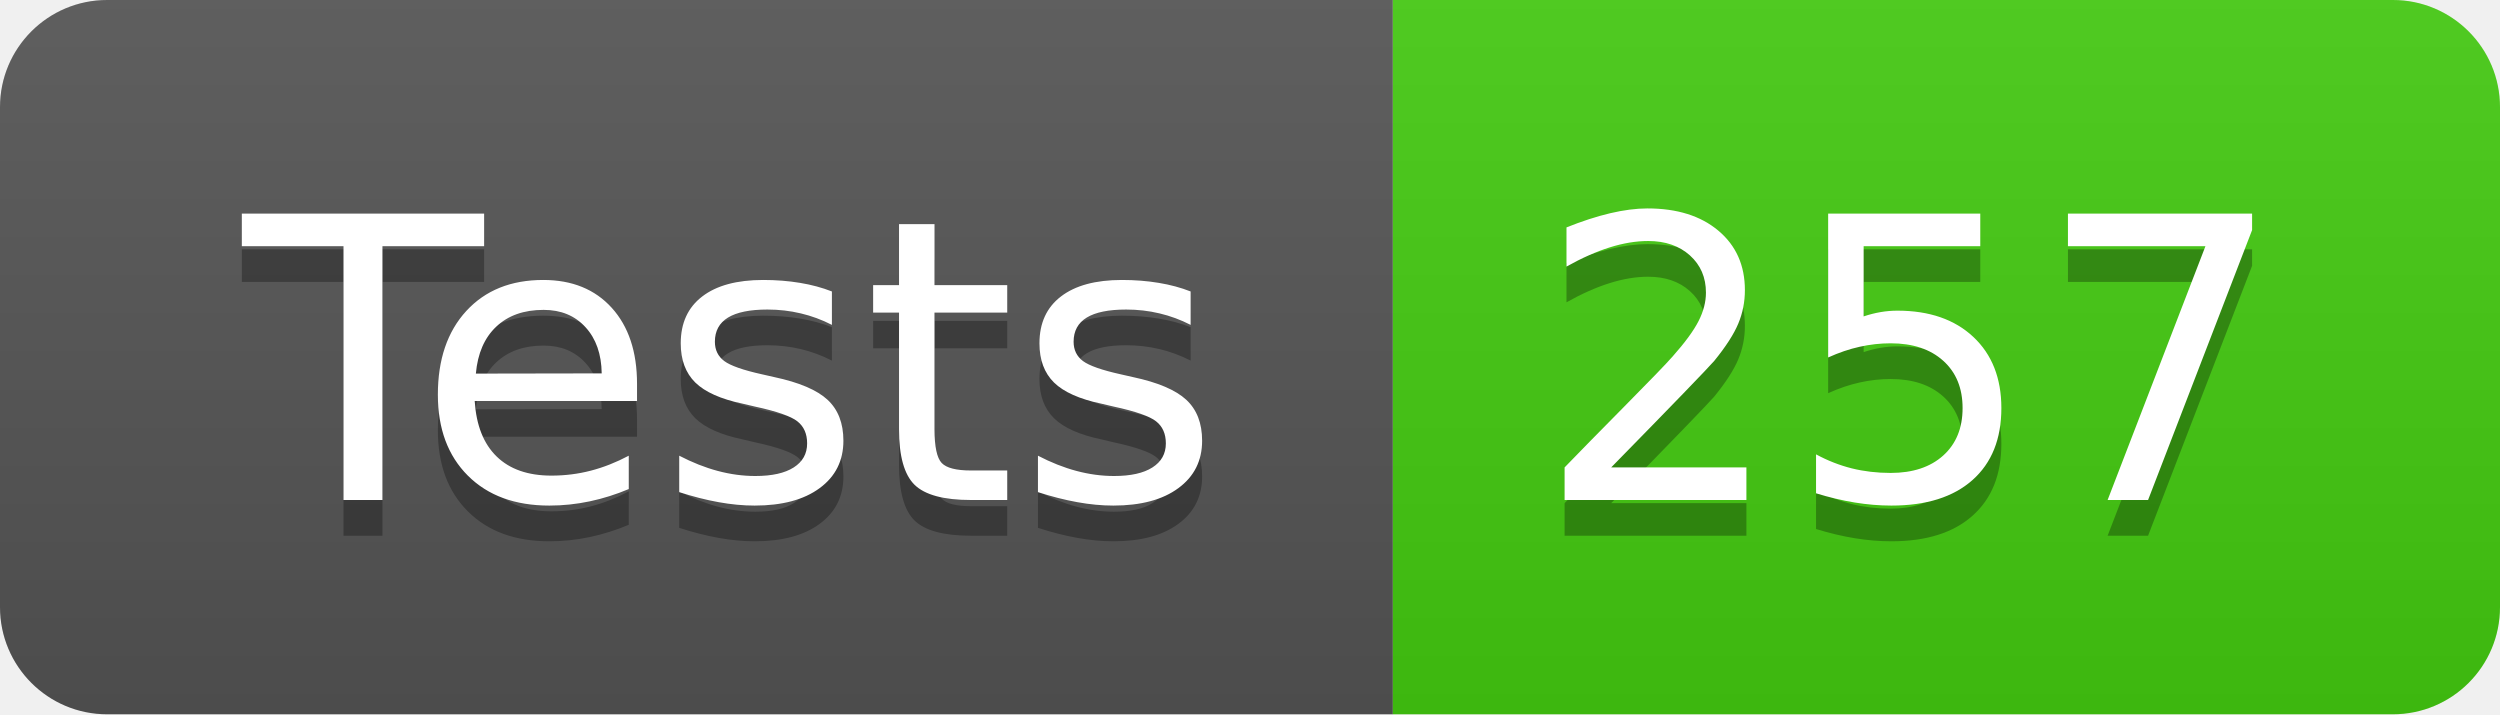
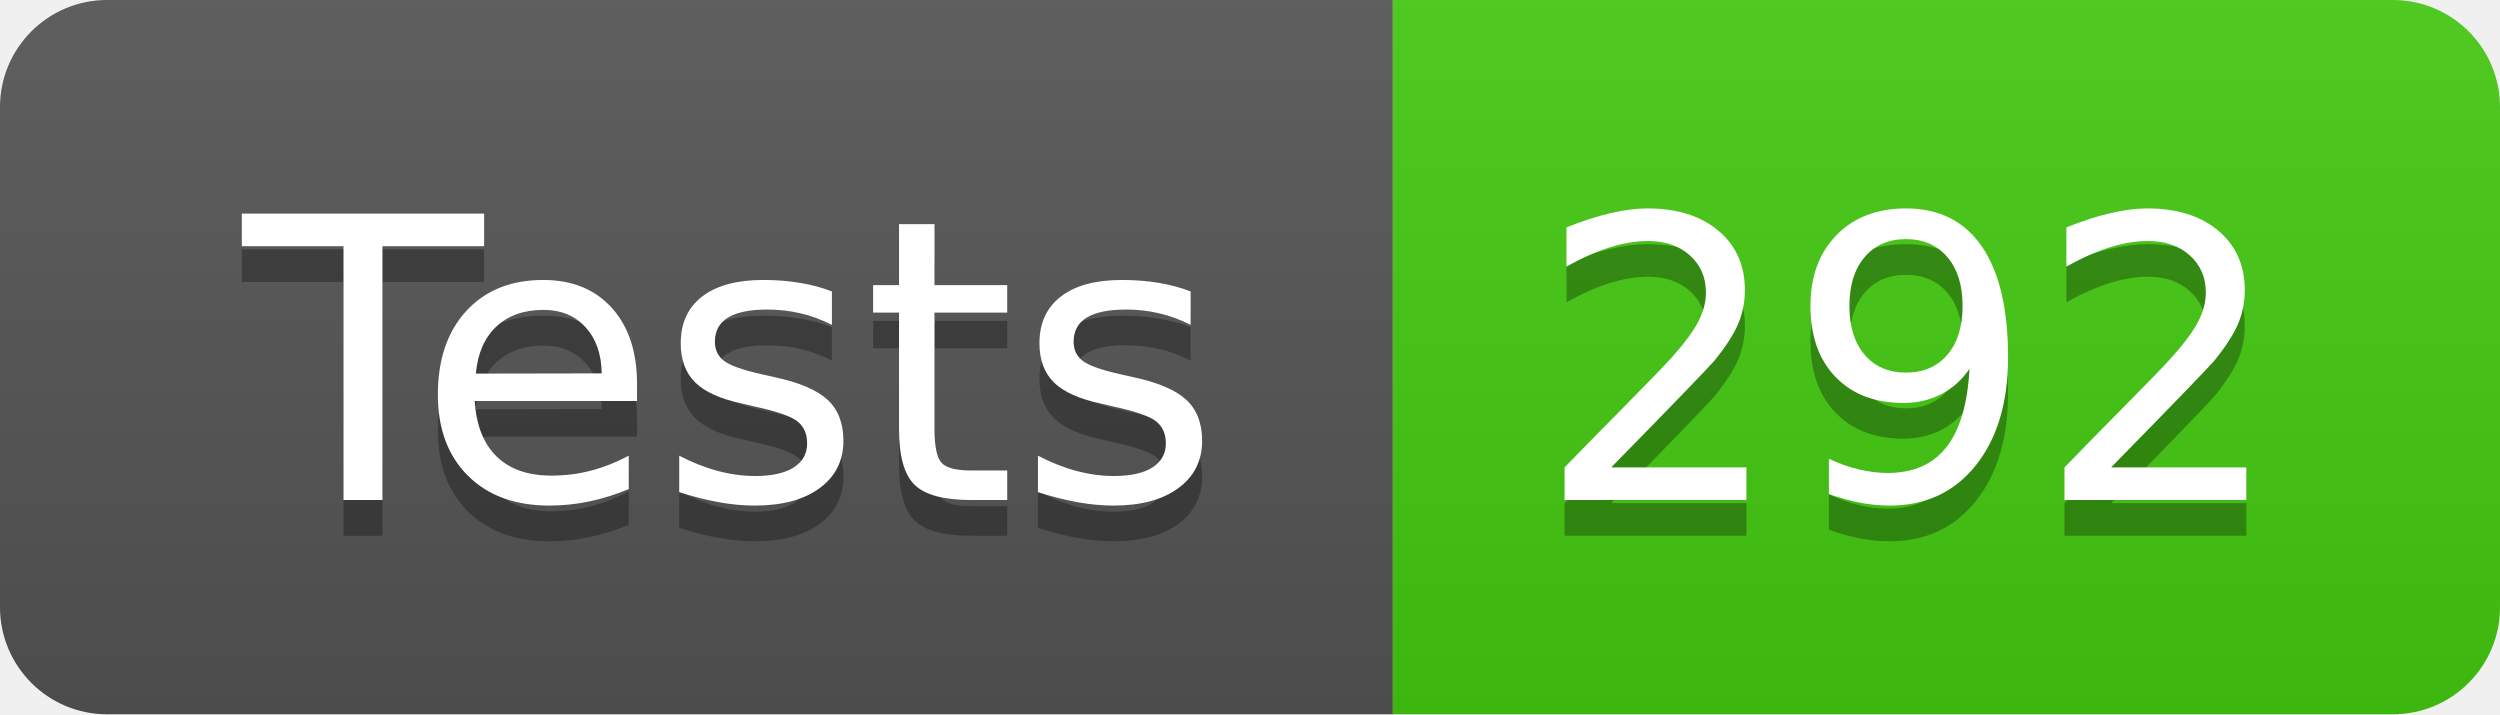
- <svg xmlns="http://www.w3.org/2000/svg" width="70" height="20" role="img" aria-label="Tests: 257">
+ <svg xmlns="http://www.w3.org/2000/svg" width="70" height="20" role="img" aria-label="Tests: 292">
  <linearGradient id="s" x2="0" y2="100%">
    <stop offset="0" stop-color="#bbb" stop-opacity=".1" />
    <stop offset="1" stop-opacity=".1" />
  </linearGradient>
  <clipPath id="r">
    <rect width="70" height="20" rx="3" fill="#fff" />
  </clipPath>
  <g clip-path="url(#r)">
    <rect width="39" height="20" fill="#555" />
    <rect x="39" width="31" height="20" fill="#4c1" />
    <rect width="70" height="20" fill="url(#s)" />
  </g>
  <g fill="#fff" text-anchor="middle" font-family="Verdana,Geneva,DejaVu Sans,sans-serif" text-rendering="geometricPrecision" font-size="110">
    <text aria-hidden="true" x="205" y="150" fill="#010101" fill-opacity=".3" transform="scale(.1)" textLength="290">Tests</text>
    <text x="205" y="140" transform="scale(.1)" fill="#fff" textLength="290">Tests</text>
-     <text aria-hidden="true" x="535" y="150" fill="#010101" fill-opacity=".3" transform="scale(.1)" textLength="210">257</text>
-     <text x="535" y="140" transform="scale(.1)" fill="#fff" textLength="210">257</text>
+     <text aria-hidden="true" x="535" y="150" fill="#010101" fill-opacity=".3" transform="scale(.1)" textLength="210">292</text>
+     <text x="535" y="140" transform="scale(.1)" fill="#fff" textLength="210">292</text>
  </g>
</svg>
